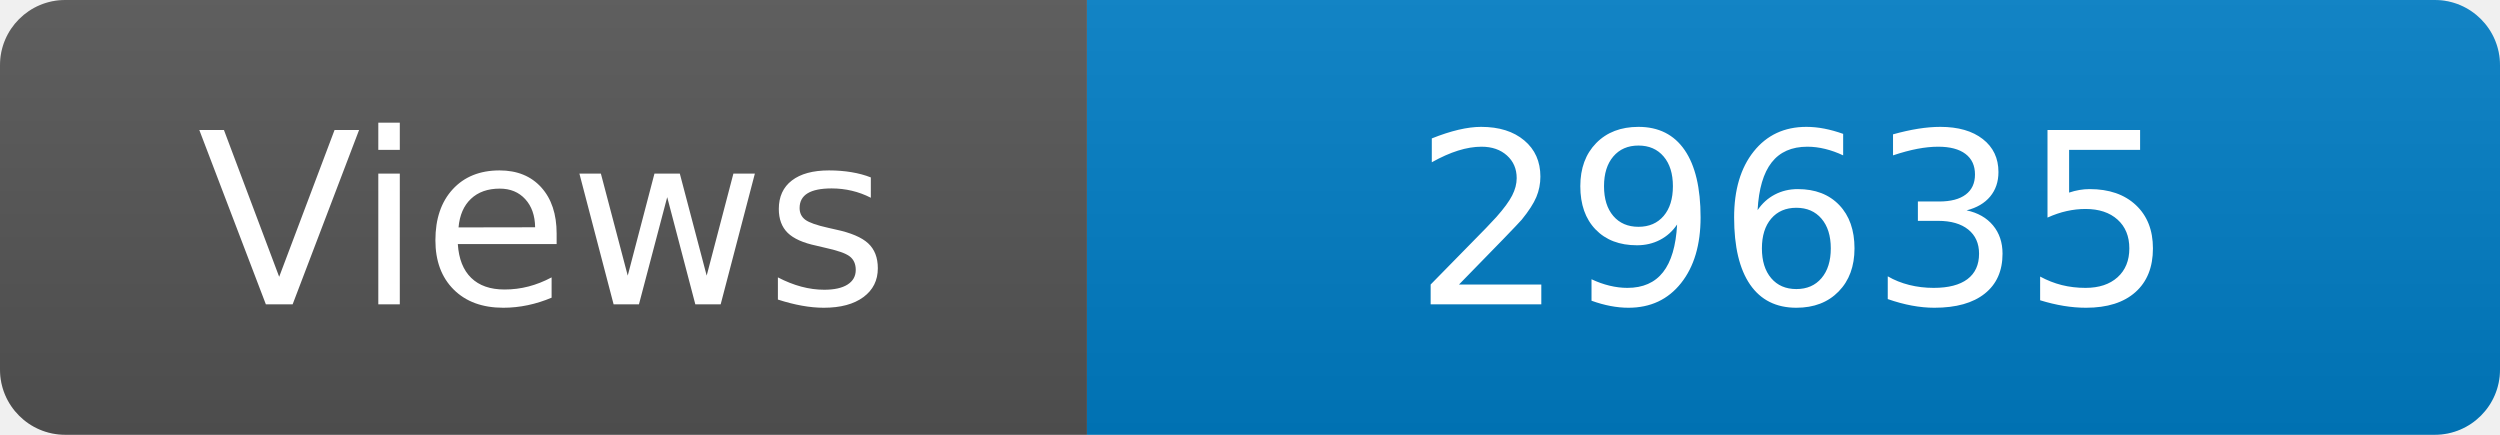
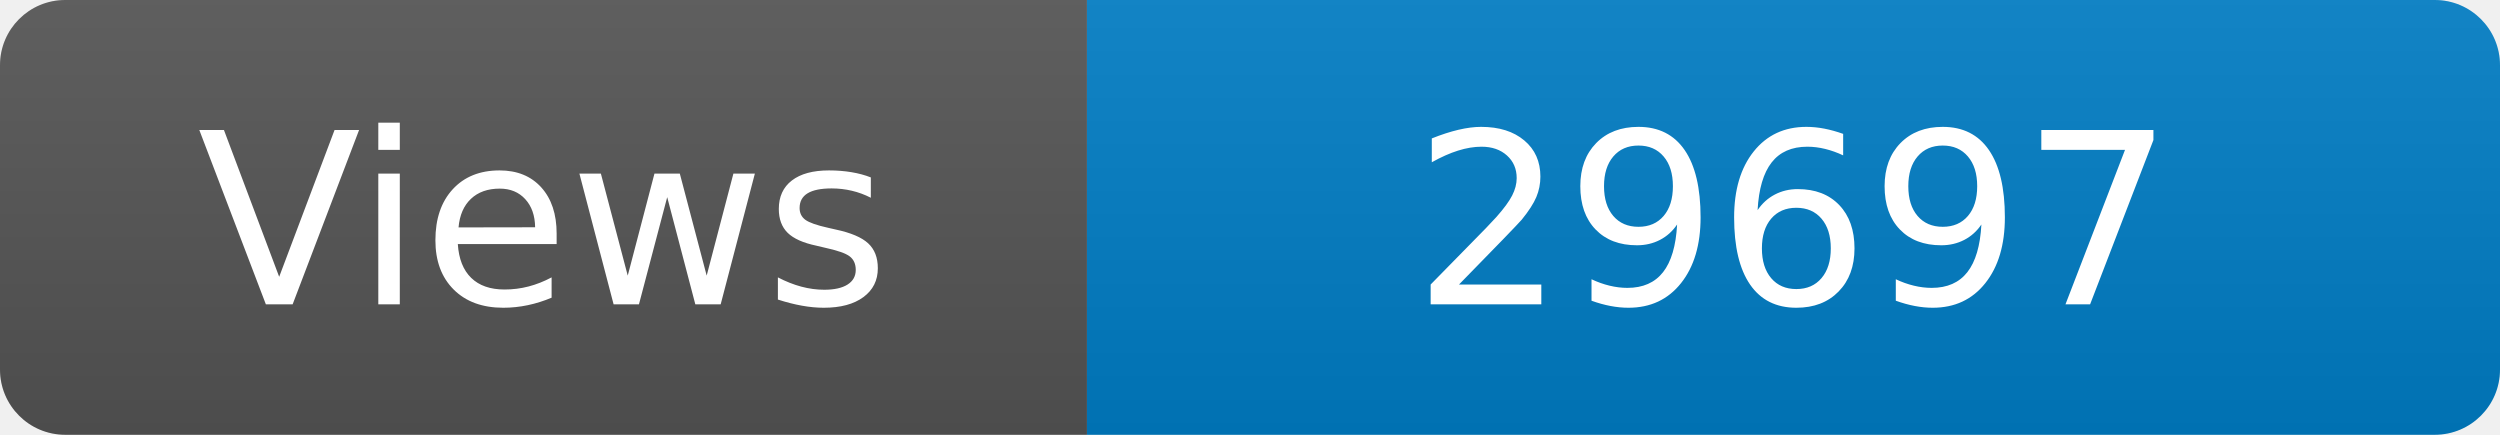
<svg xmlns="http://www.w3.org/2000/svg" width="115" height="20" role="img" aria-label="Maintained?: yes">
  <linearGradient id="s" x2="0" y2="100%">
    <stop offset="0" stop-color="#bbb" stop-opacity=".1" />
    <stop offset="1" stop-opacity=".1" />
  </linearGradient>
  <clipPath id="r">
    <rect width="115" height="20" rx="3" fill="#fff" />
  </clipPath>
  <g clip-path="url(#r)">
    <rect width="50" height="20" fill="#555" />
    <rect x="50" width="160" height="20" fill="#007ec6" />
    <rect width="115" height="20" fill="url(#s)" />
  </g>
  <g fill="#fff" text-anchor="middle" font-family="Verdana,Geneva,DejaVu Sans,sans-serif" font-size="110">
    <text x="250" y="140" transform="scale(.1)" fill="#fff">Views</text>
-     <text x="825" y="140" transform="scale(.1)" fill="#fff">29635</text>
+     <text x="825" y="140" transform="scale(.1)" fill="#fff">29697</text>
  </g>
</svg>
